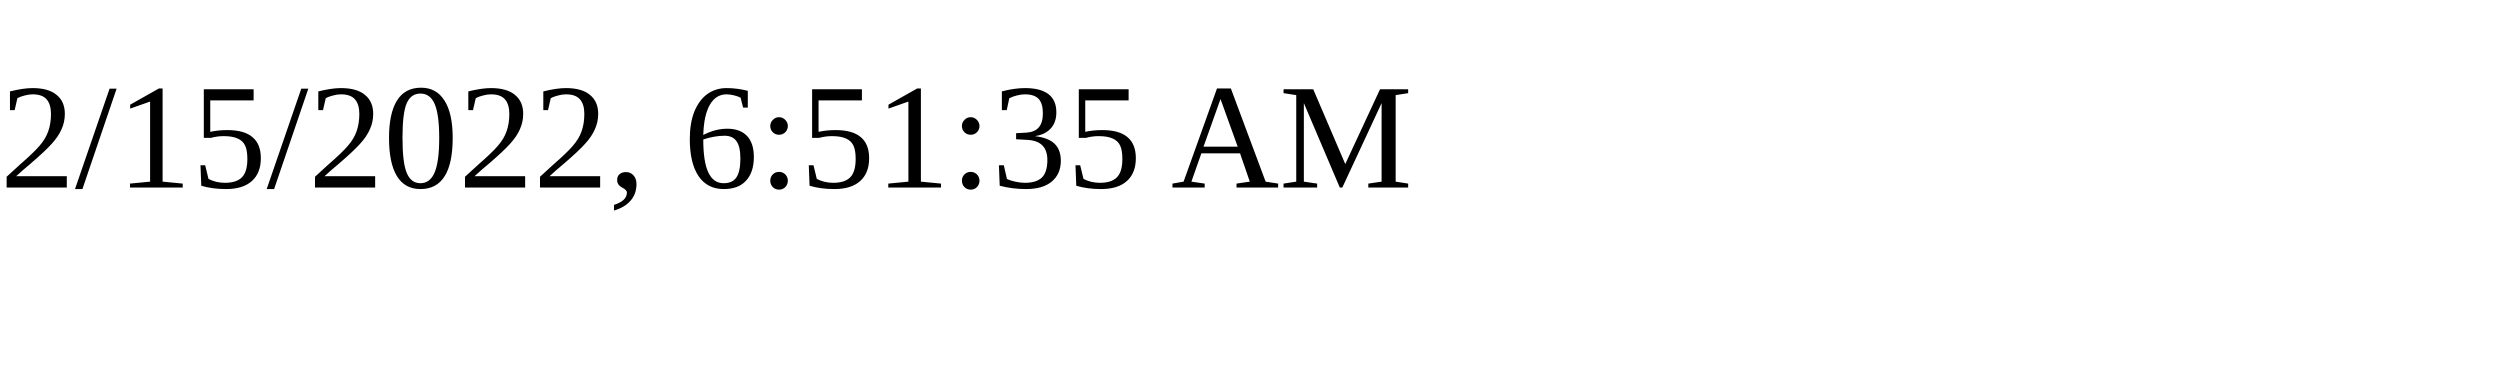
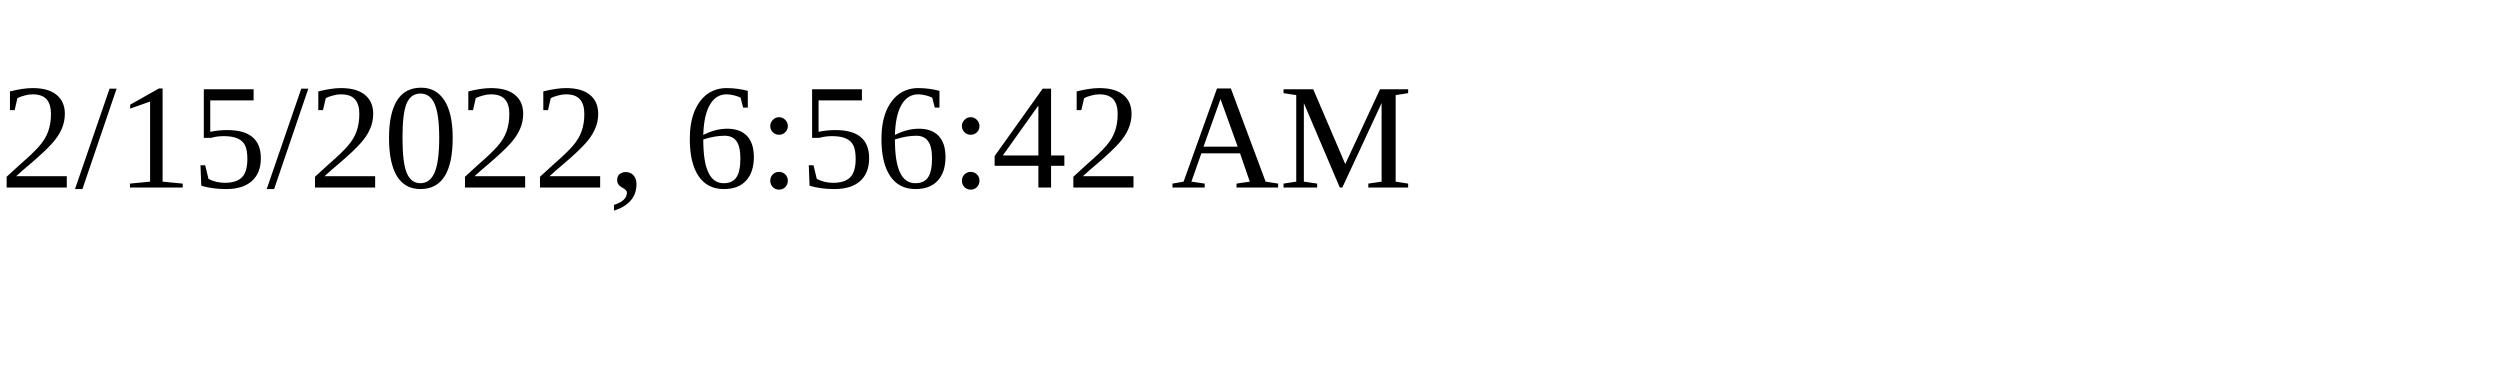
<svg xmlns="http://www.w3.org/2000/svg" height="30" width="200">
-   <text x="0" y="15">2/15/2022, 6:51:35 AM</text>
+   <text x="0" y="15">2/15/2022, 6:56:42 AM</text>
</svg>
